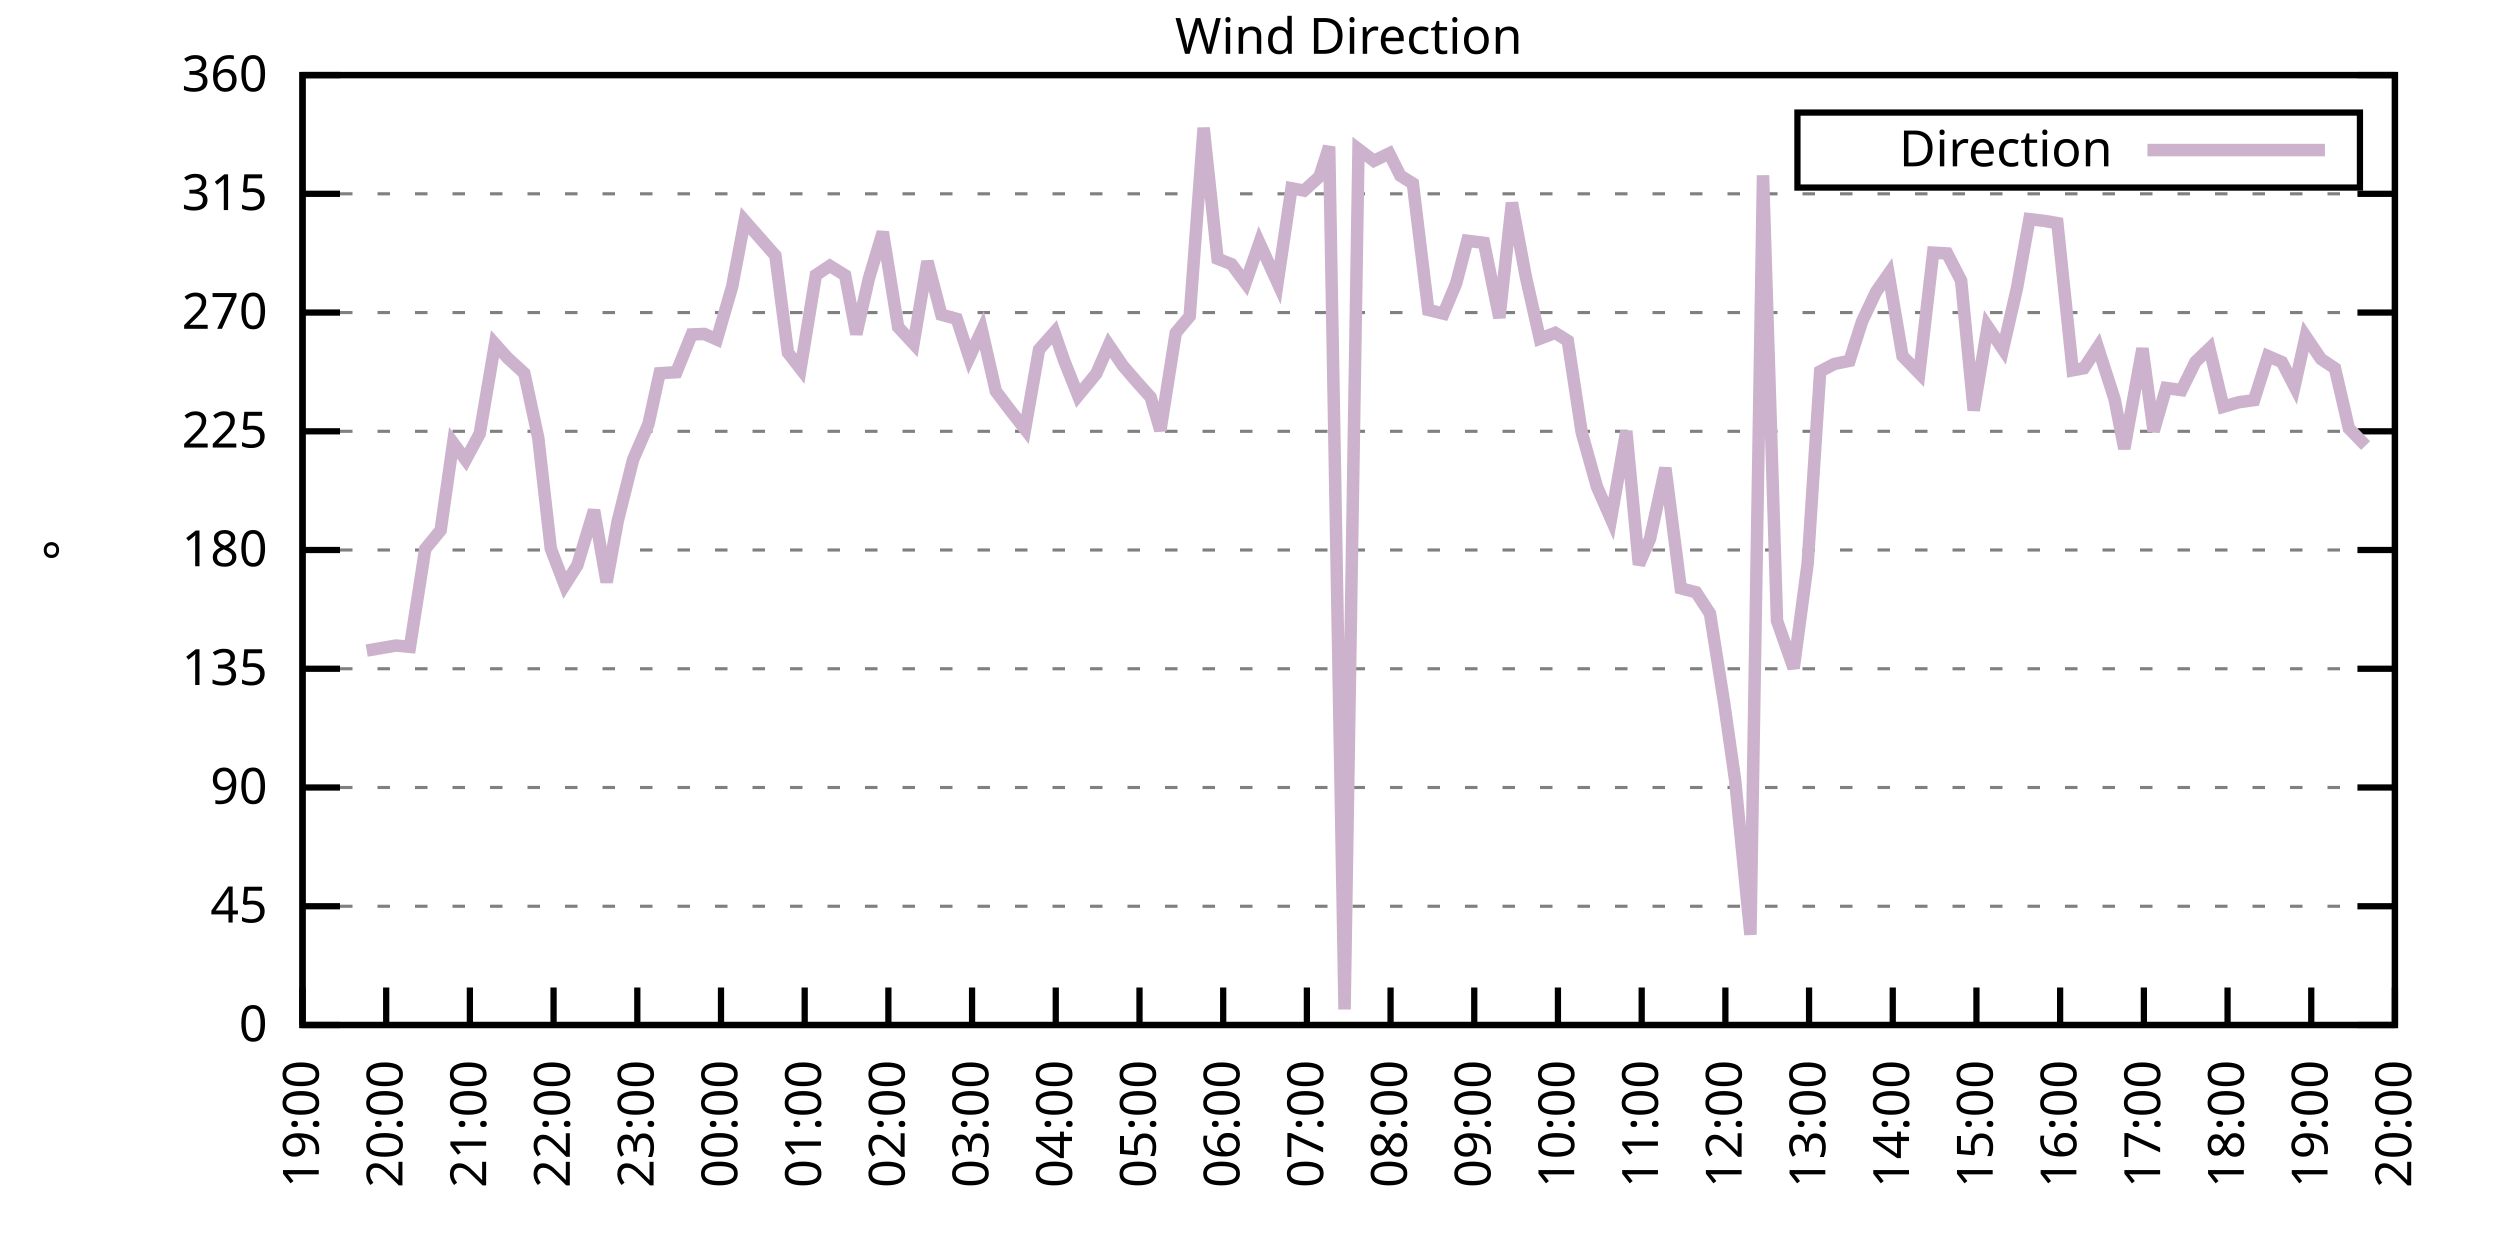
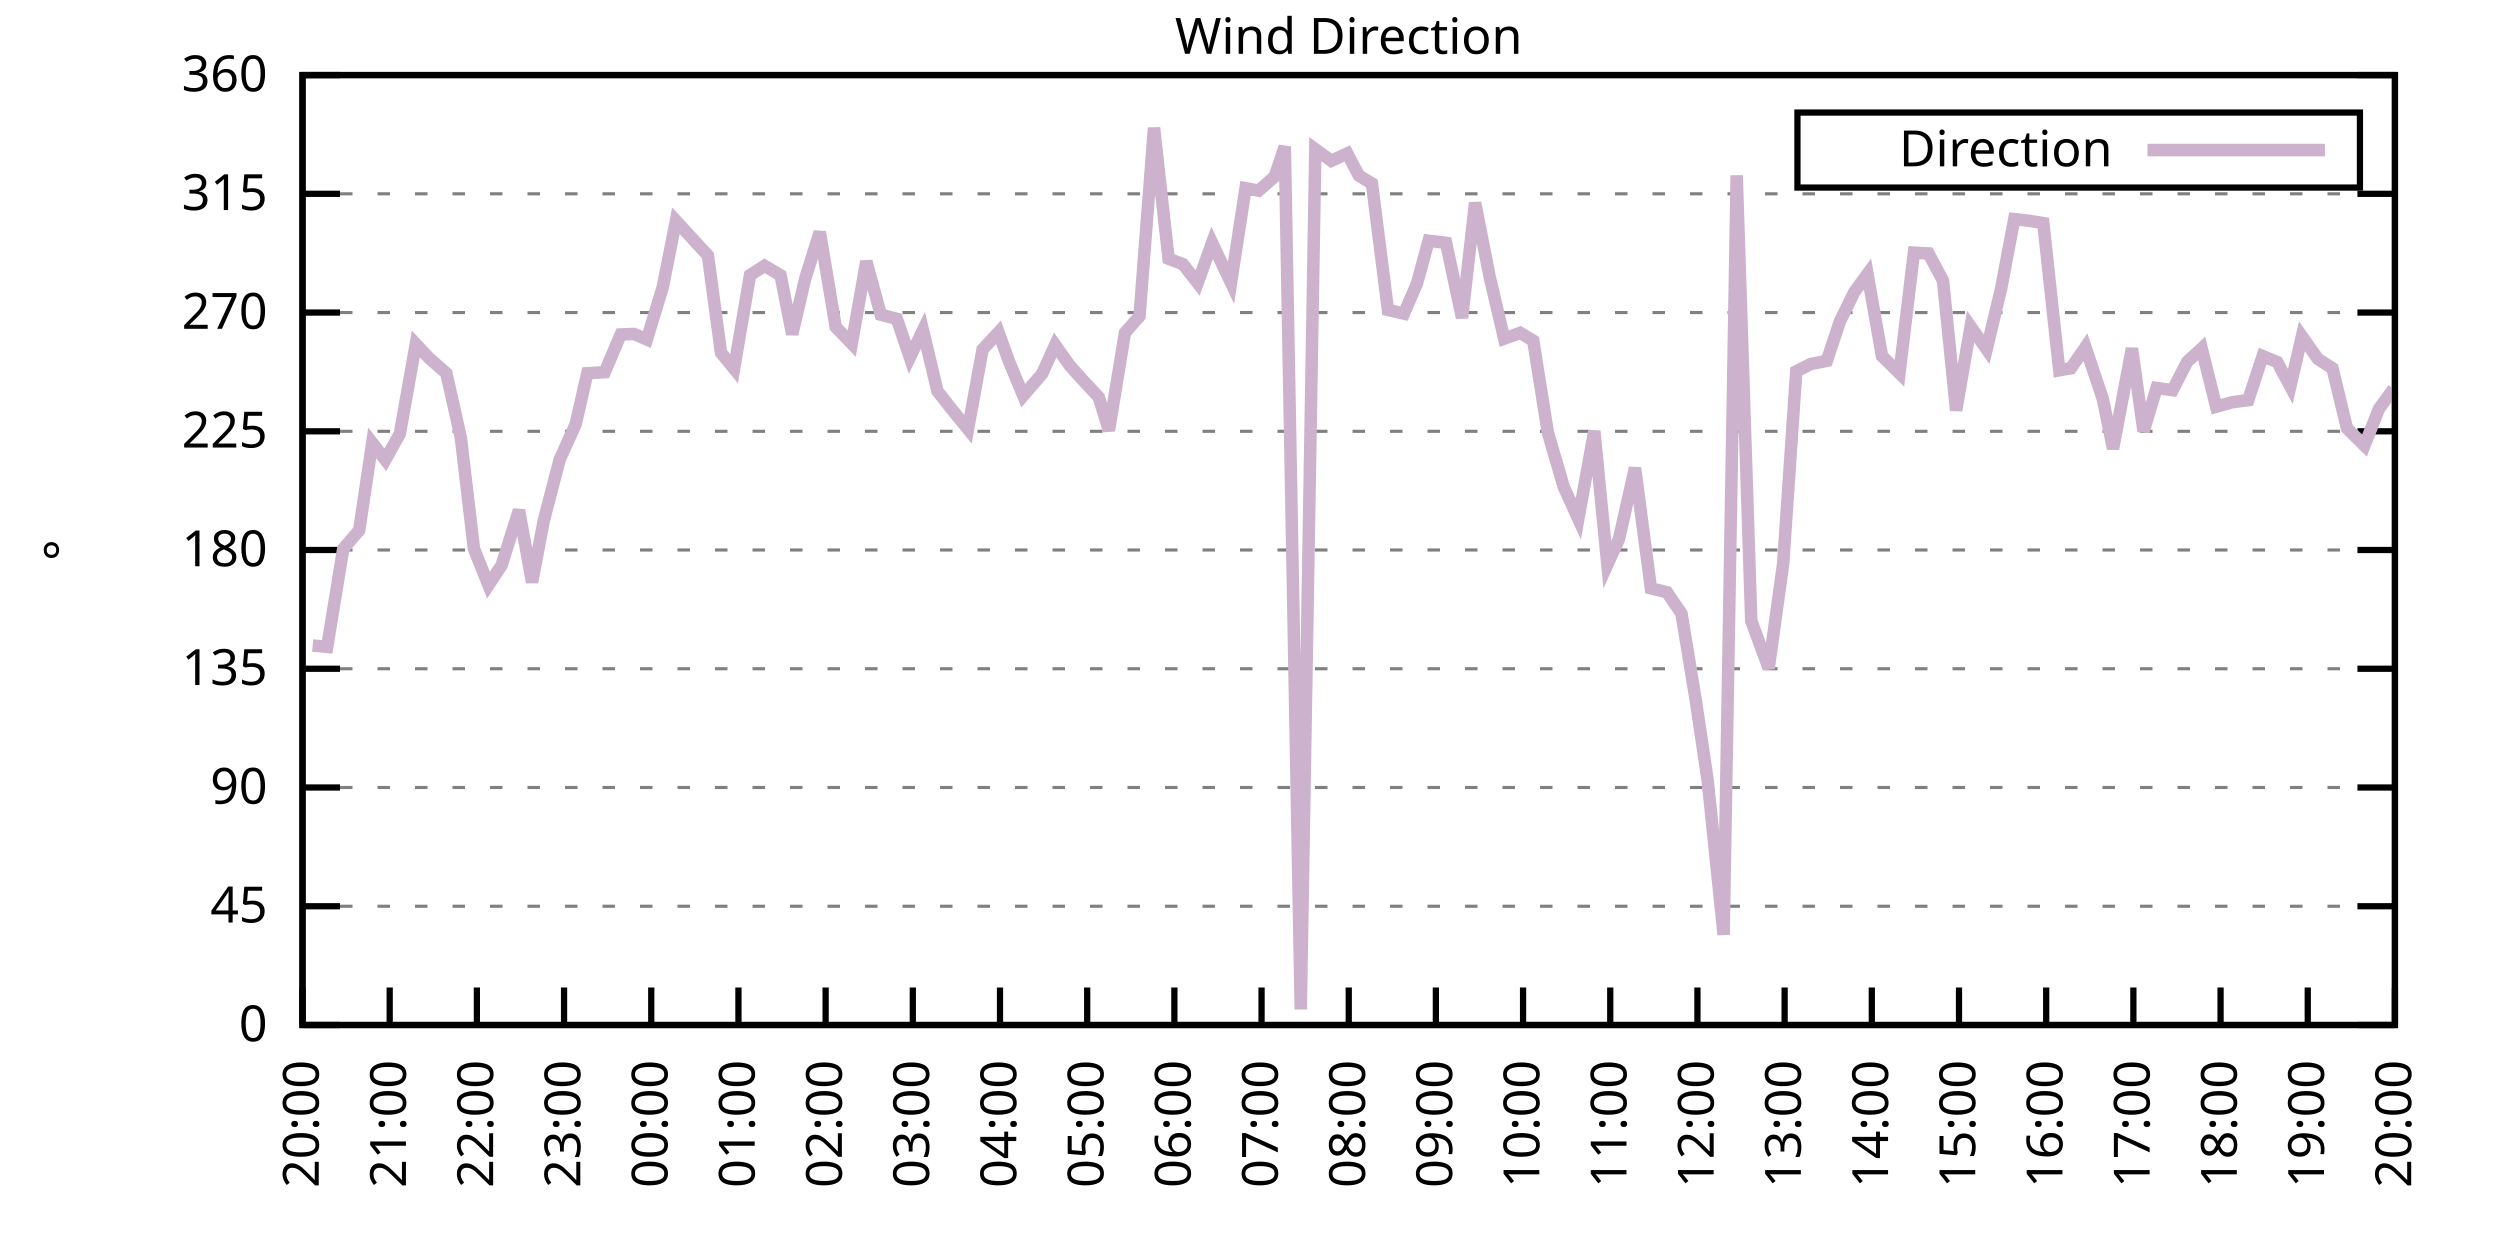
<svg xmlns="http://www.w3.org/2000/svg" xmlns:xlink="http://www.w3.org/1999/xlink" width="400" height="200" viewBox="0 0 400 200">
  <g id="gnuplot_canvas">
    <rect x="0" y="0" width="400" height="200" fill="none" />
    <defs>
      <circle id="gpDot" r="0.5" stroke-width="0.5" stroke="currentColor" />
      <path id="gpPt0" stroke-width="0.333" stroke="currentColor" d="M-1,0 h2 M0,-1 v2" />
      <path id="gpPt1" stroke-width="0.333" stroke="currentColor" d="M-1,-1 L1,1 M1,-1 L-1,1" />
      <path id="gpPt2" stroke-width="0.333" stroke="currentColor" d="M-1,0 L1,0 M0,-1 L0,1 M-1,-1 L1,1 M-1,1 L1,-1" />
      <rect id="gpPt3" stroke-width="0.333" stroke="currentColor" x="-1" y="-1" width="2" height="2" />
      <rect id="gpPt4" stroke-width="0.333" stroke="currentColor" fill="currentColor" x="-1" y="-1" width="2" height="2" />
      <circle id="gpPt5" stroke-width="0.333" stroke="currentColor" cx="0" cy="0" r="1" />
      <use xlink:href="#gpPt5" id="gpPt6" fill="currentColor" stroke="none" />
      <path id="gpPt7" stroke-width="0.333" stroke="currentColor" d="M0,-1.33 L-1.33,0.67 L1.33,0.67 z" />
      <use xlink:href="#gpPt7" id="gpPt8" fill="currentColor" stroke="none" />
      <use xlink:href="#gpPt7" id="gpPt9" stroke="currentColor" transform="rotate(180)" />
      <use xlink:href="#gpPt9" id="gpPt10" fill="currentColor" stroke="none" />
      <use xlink:href="#gpPt3" id="gpPt11" stroke="currentColor" transform="rotate(45)" />
      <use xlink:href="#gpPt11" id="gpPt12" fill="currentColor" stroke="none" />
      <path id="gpPt13" stroke-width="0.333" stroke="currentColor" d="M0,1.330 L1.265,0.411 L0.782,-1.067 L-0.782,-1.076 L-1.265,0.411 z" />
      <use xlink:href="#gpPt13" id="gpPt14" fill="currentColor" stroke="none" />
      <filter id="textbox" filterUnits="objectBoundingBox" x="0" y="0" height="1" width="1">
        <feFlood flood-color="white" flood-opacity="1" result="bgnd" />
        <feComposite in="SourceGraphic" in2="bgnd" operator="atop" />
      </filter>
      <filter id="greybox" filterUnits="objectBoundingBox" x="0" y="0" height="1" width="1">
        <feFlood flood-color="lightgrey" flood-opacity="1" result="grey" />
        <feComposite in="SourceGraphic" in2="grey" operator="atop" />
      </filter>
    </defs>
    <g fill="none" color="white" stroke="currentColor" stroke-width="1.00" stroke-linecap="butt" stroke-linejoin="miter">
</g>
    <g fill="none" color="black" stroke="currentColor" stroke-width="1.00" stroke-linecap="butt" stroke-linejoin="miter">
      <g stroke="none" shape-rendering="crispEdges">
        <polygon fill="rgb(255, 255, 255)" points="48.40,164.00 383.18,164.00 383.18,12.02 48.40,12.02 " />
      </g>
    </g>
    <g fill="none" color="black" stroke="currentColor" stroke-width="1.00" stroke-linecap="butt" stroke-linejoin="miter">
</g>
    <g fill="none" color="black" stroke="black" stroke-width="0.50" stroke-linecap="butt" stroke-linejoin="miter">
</g>
    <g fill="none" color="gray" stroke="currentColor" stroke-width="0.50" stroke-linecap="butt" stroke-linejoin="miter">
      <path stroke="gray" stroke-dasharray="2,4" class="gridline" d="M48.40,164.00 L383.19,164.00  " />
    </g>
    <g fill="none" color="gray" stroke="gray" stroke-width="1.00" stroke-linecap="butt" stroke-linejoin="miter">
</g>
    <g fill="none" color="black" stroke="currentColor" stroke-width="1.00" stroke-linecap="butt" stroke-linejoin="miter">
      <path stroke="black" d="M48.40,164.00 L54.40,164.00 M383.19,164.00 L377.19,164.00  " />
      <g transform="translate(42.80,166.60)" stroke="none" fill="black" font-family="Sans" font-size="8.00" text-anchor="end">
        <text>
          <tspan font-family="Sans"> 0</tspan>
        </text>
      </g>
    </g>
    <g fill="none" color="black" stroke="currentColor" stroke-width="1.00" stroke-linecap="butt" stroke-linejoin="miter">
</g>
    <g fill="none" color="black" stroke="black" stroke-width="0.50" stroke-linecap="butt" stroke-linejoin="miter">
</g>
    <g fill="none" color="gray" stroke="currentColor" stroke-width="0.50" stroke-linecap="butt" stroke-linejoin="miter">
      <path stroke="gray" stroke-dasharray="2,4" class="gridline" d="M48.40,145.00 L383.19,145.00  " />
    </g>
    <g fill="none" color="gray" stroke="gray" stroke-width="1.00" stroke-linecap="butt" stroke-linejoin="miter">
</g>
    <g fill="none" color="black" stroke="currentColor" stroke-width="1.00" stroke-linecap="butt" stroke-linejoin="miter">
      <path stroke="black" d="M48.40,145.00 L54.40,145.00 M383.19,145.00 L377.19,145.00  " />
      <g transform="translate(42.80,147.60)" stroke="none" fill="black" font-family="Sans" font-size="8.00" text-anchor="end">
        <text>
          <tspan font-family="Sans"> 45</tspan>
        </text>
      </g>
    </g>
    <g fill="none" color="black" stroke="currentColor" stroke-width="1.00" stroke-linecap="butt" stroke-linejoin="miter">
</g>
    <g fill="none" color="black" stroke="black" stroke-width="0.50" stroke-linecap="butt" stroke-linejoin="miter">
</g>
    <g fill="none" color="gray" stroke="currentColor" stroke-width="0.50" stroke-linecap="butt" stroke-linejoin="miter">
      <path stroke="gray" stroke-dasharray="2,4" class="gridline" d="M48.40,126.00 L383.19,126.00  " />
    </g>
    <g fill="none" color="gray" stroke="gray" stroke-width="1.00" stroke-linecap="butt" stroke-linejoin="miter">
</g>
    <g fill="none" color="black" stroke="currentColor" stroke-width="1.00" stroke-linecap="butt" stroke-linejoin="miter">
      <path stroke="black" d="M48.40,126.00 L54.40,126.00 M383.19,126.00 L377.19,126.00  " />
      <g transform="translate(42.80,128.60)" stroke="none" fill="black" font-family="Sans" font-size="8.00" text-anchor="end">
        <text>
          <tspan font-family="Sans"> 90</tspan>
        </text>
      </g>
    </g>
    <g fill="none" color="black" stroke="currentColor" stroke-width="1.00" stroke-linecap="butt" stroke-linejoin="miter">
</g>
    <g fill="none" color="black" stroke="black" stroke-width="0.50" stroke-linecap="butt" stroke-linejoin="miter">
</g>
    <g fill="none" color="gray" stroke="currentColor" stroke-width="0.50" stroke-linecap="butt" stroke-linejoin="miter">
      <path stroke="gray" stroke-dasharray="2,4" class="gridline" d="M48.40,107.00 L383.19,107.00  " />
    </g>
    <g fill="none" color="gray" stroke="gray" stroke-width="1.00" stroke-linecap="butt" stroke-linejoin="miter">
</g>
    <g fill="none" color="black" stroke="currentColor" stroke-width="1.00" stroke-linecap="butt" stroke-linejoin="miter">
      <path stroke="black" d="M48.40,107.00 L54.40,107.00 M383.19,107.00 L377.19,107.00  " />
      <g transform="translate(42.80,109.60)" stroke="none" fill="black" font-family="Sans" font-size="8.00" text-anchor="end">
        <text>
          <tspan font-family="Sans"> 135</tspan>
        </text>
      </g>
    </g>
    <g fill="none" color="black" stroke="currentColor" stroke-width="1.00" stroke-linecap="butt" stroke-linejoin="miter">
</g>
    <g fill="none" color="black" stroke="black" stroke-width="0.50" stroke-linecap="butt" stroke-linejoin="miter">
</g>
    <g fill="none" color="gray" stroke="currentColor" stroke-width="0.50" stroke-linecap="butt" stroke-linejoin="miter">
      <path stroke="gray" stroke-dasharray="2,4" class="gridline" d="M48.40,88.00 L383.19,88.00  " />
    </g>
    <g fill="none" color="gray" stroke="gray" stroke-width="1.00" stroke-linecap="butt" stroke-linejoin="miter">
</g>
    <g fill="none" color="black" stroke="currentColor" stroke-width="1.00" stroke-linecap="butt" stroke-linejoin="miter">
      <path stroke="black" d="M48.40,88.00 L54.40,88.00 M383.19,88.00 L377.19,88.00  " />
      <g transform="translate(42.80,90.60)" stroke="none" fill="black" font-family="Sans" font-size="8.00" text-anchor="end">
        <text>
          <tspan font-family="Sans"> 180</tspan>
        </text>
      </g>
    </g>
    <g fill="none" color="black" stroke="currentColor" stroke-width="1.00" stroke-linecap="butt" stroke-linejoin="miter">
</g>
    <g fill="none" color="black" stroke="black" stroke-width="0.50" stroke-linecap="butt" stroke-linejoin="miter">
</g>
    <g fill="none" color="gray" stroke="currentColor" stroke-width="0.50" stroke-linecap="butt" stroke-linejoin="miter">
      <path stroke="gray" stroke-dasharray="2,4" class="gridline" d="M48.40,69.01 L383.19,69.01  " />
    </g>
    <g fill="none" color="gray" stroke="gray" stroke-width="1.00" stroke-linecap="butt" stroke-linejoin="miter">
</g>
    <g fill="none" color="black" stroke="currentColor" stroke-width="1.00" stroke-linecap="butt" stroke-linejoin="miter">
      <path stroke="black" d="M48.40,69.01 L54.40,69.01 M383.19,69.01 L377.19,69.01  " />
      <g transform="translate(42.80,71.61)" stroke="none" fill="black" font-family="Sans" font-size="8.00" text-anchor="end">
        <text>
          <tspan font-family="Sans"> 225</tspan>
        </text>
      </g>
    </g>
    <g fill="none" color="black" stroke="currentColor" stroke-width="1.00" stroke-linecap="butt" stroke-linejoin="miter">
</g>
    <g fill="none" color="black" stroke="black" stroke-width="0.50" stroke-linecap="butt" stroke-linejoin="miter">
</g>
    <g fill="none" color="gray" stroke="currentColor" stroke-width="0.50" stroke-linecap="butt" stroke-linejoin="miter">
      <path stroke="gray" stroke-dasharray="2,4" class="gridline" d="M48.40,50.01 L383.19,50.01  " />
    </g>
    <g fill="none" color="gray" stroke="gray" stroke-width="1.00" stroke-linecap="butt" stroke-linejoin="miter">
</g>
    <g fill="none" color="black" stroke="currentColor" stroke-width="1.00" stroke-linecap="butt" stroke-linejoin="miter">
      <path stroke="black" d="M48.40,50.01 L54.40,50.01 M383.19,50.01 L377.19,50.01  " />
      <g transform="translate(42.80,52.61)" stroke="none" fill="black" font-family="Sans" font-size="8.00" text-anchor="end">
        <text>
          <tspan font-family="Sans"> 270</tspan>
        </text>
      </g>
    </g>
    <g fill="none" color="black" stroke="currentColor" stroke-width="1.00" stroke-linecap="butt" stroke-linejoin="miter">
</g>
    <g fill="none" color="black" stroke="black" stroke-width="0.50" stroke-linecap="butt" stroke-linejoin="miter">
</g>
    <g fill="none" color="gray" stroke="currentColor" stroke-width="0.50" stroke-linecap="butt" stroke-linejoin="miter">
      <path stroke="gray" stroke-dasharray="2,4" class="gridline" d="M48.40,31.01 L383.19,31.01  " />
    </g>
    <g fill="none" color="gray" stroke="gray" stroke-width="1.00" stroke-linecap="butt" stroke-linejoin="miter">
</g>
    <g fill="none" color="black" stroke="currentColor" stroke-width="1.00" stroke-linecap="butt" stroke-linejoin="miter">
      <path stroke="black" d="M48.40,31.01 L54.40,31.01 M383.19,31.01 L377.19,31.01  " />
      <g transform="translate(42.80,33.61)" stroke="none" fill="black" font-family="Sans" font-size="8.00" text-anchor="end">
        <text>
          <tspan font-family="Sans"> 315</tspan>
        </text>
      </g>
    </g>
    <g fill="none" color="black" stroke="currentColor" stroke-width="1.00" stroke-linecap="butt" stroke-linejoin="miter">
</g>
    <g fill="none" color="black" stroke="black" stroke-width="0.50" stroke-linecap="butt" stroke-linejoin="miter">
</g>
    <g fill="none" color="gray" stroke="currentColor" stroke-width="0.50" stroke-linecap="butt" stroke-linejoin="miter">
      <path stroke="gray" stroke-dasharray="2,4" class="gridline" d="M48.40,12.01 L383.19,12.01  " />
    </g>
    <g fill="none" color="gray" stroke="gray" stroke-width="1.00" stroke-linecap="butt" stroke-linejoin="miter">
</g>
    <g fill="none" color="black" stroke="currentColor" stroke-width="1.00" stroke-linecap="butt" stroke-linejoin="miter">
      <path stroke="black" d="M48.40,12.01 L54.40,12.01 M383.19,12.01 L377.19,12.01  " />
      <g transform="translate(42.80,14.61)" stroke="none" fill="black" font-family="Sans" font-size="8.00" text-anchor="end">
        <text>
          <tspan font-family="Sans"> 360</tspan>
        </text>
      </g>
    </g>
    <g fill="none" color="black" stroke="currentColor" stroke-width="1.00" stroke-linecap="butt" stroke-linejoin="miter">
      <path stroke="black" d="M48.40,164.00 L48.40,158.00  " />
      <g transform="translate(51.00,169.60) rotate(270.00)" stroke="none" fill="black" font-family="Sans" font-size="8.00" text-anchor="end">
        <text>
-           <tspan font-family="Sans">19:00</tspan>
-         </text>
-       </g>
-     </g>
-     <g fill="none" color="black" stroke="currentColor" stroke-width="1.00" stroke-linecap="butt" stroke-linejoin="miter">
-       <path stroke="black" d="M61.79,164.00 L61.79,158.00  " />
-       <g transform="translate(64.39,169.60) rotate(270.00)" stroke="none" fill="black" font-family="Sans" font-size="8.00" text-anchor="end">
-         <text>
          <tspan font-family="Sans">20:00</tspan>
        </text>
      </g>
    </g>
    <g fill="none" color="black" stroke="currentColor" stroke-width="1.00" stroke-linecap="butt" stroke-linejoin="miter">
-       <path stroke="black" d="M75.18,164.00 L75.18,158.00  " />
-       <g transform="translate(77.78,169.60) rotate(270.00)" stroke="none" fill="black" font-family="Sans" font-size="8.00" text-anchor="end">
+       <path stroke="black" d="M62.35,164.00 L62.35,158.00  " />
+       <g transform="translate(64.95,169.60) rotate(270.00)" stroke="none" fill="black" font-family="Sans" font-size="8.00" text-anchor="end">
        <text>
          <tspan font-family="Sans">21:00</tspan>
        </text>
      </g>
    </g>
    <g fill="none" color="black" stroke="currentColor" stroke-width="1.00" stroke-linecap="butt" stroke-linejoin="miter">
-       <path stroke="black" d="M88.57,164.00 L88.57,158.00  " />
-       <g transform="translate(91.17,169.60) rotate(270.00)" stroke="none" fill="black" font-family="Sans" font-size="8.00" text-anchor="end">
+       <path stroke="black" d="M76.30,164.00 L76.30,158.00  " />
+       <g transform="translate(78.90,169.60) rotate(270.00)" stroke="none" fill="black" font-family="Sans" font-size="8.00" text-anchor="end">
        <text>
          <tspan font-family="Sans">22:00</tspan>
        </text>
      </g>
    </g>
    <g fill="none" color="black" stroke="currentColor" stroke-width="1.00" stroke-linecap="butt" stroke-linejoin="miter">
-       <path stroke="black" d="M101.97,164.00 L101.97,158.00  " />
-       <g transform="translate(104.57,169.60) rotate(270.00)" stroke="none" fill="black" font-family="Sans" font-size="8.00" text-anchor="end">
+       <path stroke="black" d="M90.25,164.00 L90.25,158.00  " />
+       <g transform="translate(92.85,169.60) rotate(270.00)" stroke="none" fill="black" font-family="Sans" font-size="8.00" text-anchor="end">
        <text>
          <tspan font-family="Sans">23:00</tspan>
        </text>
      </g>
    </g>
    <g fill="none" color="black" stroke="currentColor" stroke-width="1.00" stroke-linecap="butt" stroke-linejoin="miter">
-       <path stroke="black" d="M115.36,164.00 L115.36,158.00  " />
-       <g transform="translate(117.96,169.60) rotate(270.00)" stroke="none" fill="black" font-family="Sans" font-size="8.00" text-anchor="end">
+       <path stroke="black" d="M104.20,164.00 L104.20,158.00  " />
+       <g transform="translate(106.80,169.60) rotate(270.00)" stroke="none" fill="black" font-family="Sans" font-size="8.00" text-anchor="end">
        <text>
          <tspan font-family="Sans">00:00</tspan>
        </text>
      </g>
    </g>
    <g fill="none" color="black" stroke="currentColor" stroke-width="1.00" stroke-linecap="butt" stroke-linejoin="miter">
-       <path stroke="black" d="M128.75,164.00 L128.75,158.00  " />
-       <g transform="translate(131.35,169.60) rotate(270.00)" stroke="none" fill="black" font-family="Sans" font-size="8.00" text-anchor="end">
+       <path stroke="black" d="M118.15,164.00 L118.15,158.00  " />
+       <g transform="translate(120.75,169.60) rotate(270.00)" stroke="none" fill="black" font-family="Sans" font-size="8.00" text-anchor="end">
        <text>
          <tspan font-family="Sans">01:00</tspan>
        </text>
      </g>
    </g>
    <g fill="none" color="black" stroke="currentColor" stroke-width="1.00" stroke-linecap="butt" stroke-linejoin="miter">
-       <path stroke="black" d="M142.14,164.00 L142.14,158.00  " />
-       <g transform="translate(144.74,169.60) rotate(270.00)" stroke="none" fill="black" font-family="Sans" font-size="8.00" text-anchor="end">
+       <path stroke="black" d="M132.10,164.00 L132.10,158.00  " />
+       <g transform="translate(134.70,169.60) rotate(270.00)" stroke="none" fill="black" font-family="Sans" font-size="8.00" text-anchor="end">
        <text>
          <tspan font-family="Sans">02:00</tspan>
        </text>
      </g>
    </g>
    <g fill="none" color="black" stroke="currentColor" stroke-width="1.00" stroke-linecap="butt" stroke-linejoin="miter">
-       <path stroke="black" d="M155.53,164.00 L155.53,158.00  " />
-       <g transform="translate(158.13,169.60) rotate(270.00)" stroke="none" fill="black" font-family="Sans" font-size="8.00" text-anchor="end">
+       <path stroke="black" d="M146.05,164.00 L146.05,158.00  " />
+       <g transform="translate(148.65,169.60) rotate(270.00)" stroke="none" fill="black" font-family="Sans" font-size="8.00" text-anchor="end">
        <text>
          <tspan font-family="Sans">03:00</tspan>
        </text>
      </g>
    </g>
    <g fill="none" color="black" stroke="currentColor" stroke-width="1.00" stroke-linecap="butt" stroke-linejoin="miter">
-       <path stroke="black" d="M168.92,164.00 L168.92,158.00  " />
-       <g transform="translate(171.52,169.60) rotate(270.00)" stroke="none" fill="black" font-family="Sans" font-size="8.00" text-anchor="end">
+       <path stroke="black" d="M160.00,164.00 L160.00,158.00  " />
+       <g transform="translate(162.60,169.60) rotate(270.00)" stroke="none" fill="black" font-family="Sans" font-size="8.00" text-anchor="end">
        <text>
          <tspan font-family="Sans">04:00</tspan>
        </text>
      </g>
    </g>
    <g fill="none" color="black" stroke="currentColor" stroke-width="1.00" stroke-linecap="butt" stroke-linejoin="miter">
-       <path stroke="black" d="M182.32,164.00 L182.32,158.00  " />
-       <g transform="translate(184.92,169.60) rotate(270.00)" stroke="none" fill="black" font-family="Sans" font-size="8.00" text-anchor="end">
+       <path stroke="black" d="M173.95,164.00 L173.95,158.00  " />
+       <g transform="translate(176.55,169.60) rotate(270.00)" stroke="none" fill="black" font-family="Sans" font-size="8.00" text-anchor="end">
        <text>
          <tspan font-family="Sans">05:00</tspan>
        </text>
      </g>
    </g>
    <g fill="none" color="black" stroke="currentColor" stroke-width="1.00" stroke-linecap="butt" stroke-linejoin="miter">
-       <path stroke="black" d="M195.71,164.00 L195.71,158.00  " />
-       <g transform="translate(198.31,169.60) rotate(270.00)" stroke="none" fill="black" font-family="Sans" font-size="8.00" text-anchor="end">
+       <path stroke="black" d="M187.90,164.00 L187.90,158.00  " />
+       <g transform="translate(190.50,169.60) rotate(270.00)" stroke="none" fill="black" font-family="Sans" font-size="8.00" text-anchor="end">
        <text>
          <tspan font-family="Sans">06:00</tspan>
        </text>
      </g>
    </g>
    <g fill="none" color="black" stroke="currentColor" stroke-width="1.00" stroke-linecap="butt" stroke-linejoin="miter">
-       <path stroke="black" d="M209.10,164.00 L209.10,158.00  " />
-       <g transform="translate(211.70,169.60) rotate(270.00)" stroke="none" fill="black" font-family="Sans" font-size="8.00" text-anchor="end">
+       <path stroke="black" d="M201.85,164.00 L201.85,158.00  " />
+       <g transform="translate(204.45,169.60) rotate(270.00)" stroke="none" fill="black" font-family="Sans" font-size="8.00" text-anchor="end">
        <text>
          <tspan font-family="Sans">07:00</tspan>
        </text>
      </g>
    </g>
    <g fill="none" color="black" stroke="currentColor" stroke-width="1.00" stroke-linecap="butt" stroke-linejoin="miter">
-       <path stroke="black" d="M222.49,164.00 L222.49,158.00  " />
-       <g transform="translate(225.09,169.60) rotate(270.00)" stroke="none" fill="black" font-family="Sans" font-size="8.00" text-anchor="end">
+       <path stroke="black" d="M215.80,164.00 L215.80,158.00  " />
+       <g transform="translate(218.40,169.60) rotate(270.00)" stroke="none" fill="black" font-family="Sans" font-size="8.00" text-anchor="end">
        <text>
          <tspan font-family="Sans">08:00</tspan>
        </text>
      </g>
    </g>
    <g fill="none" color="black" stroke="currentColor" stroke-width="1.00" stroke-linecap="butt" stroke-linejoin="miter">
-       <path stroke="black" d="M235.88,164.00 L235.88,158.00  " />
-       <g transform="translate(238.48,169.60) rotate(270.00)" stroke="none" fill="black" font-family="Sans" font-size="8.00" text-anchor="end">
+       <path stroke="black" d="M229.74,164.00 L229.74,158.00  " />
+       <g transform="translate(232.34,169.60) rotate(270.00)" stroke="none" fill="black" font-family="Sans" font-size="8.00" text-anchor="end">
        <text>
          <tspan font-family="Sans">09:00</tspan>
        </text>
      </g>
    </g>
    <g fill="none" color="black" stroke="currentColor" stroke-width="1.00" stroke-linecap="butt" stroke-linejoin="miter">
-       <path stroke="black" d="M249.27,164.00 L249.27,158.00  " />
-       <g transform="translate(251.87,169.60) rotate(270.00)" stroke="none" fill="black" font-family="Sans" font-size="8.00" text-anchor="end">
+       <path stroke="black" d="M243.69,164.00 L243.69,158.00  " />
+       <g transform="translate(246.29,169.60) rotate(270.00)" stroke="none" fill="black" font-family="Sans" font-size="8.00" text-anchor="end">
        <text>
          <tspan font-family="Sans">10:00</tspan>
        </text>
      </g>
    </g>
    <g fill="none" color="black" stroke="currentColor" stroke-width="1.00" stroke-linecap="butt" stroke-linejoin="miter">
-       <path stroke="black" d="M262.67,164.00 L262.67,158.00  " />
-       <g transform="translate(265.27,169.60) rotate(270.00)" stroke="none" fill="black" font-family="Sans" font-size="8.00" text-anchor="end">
+       <path stroke="black" d="M257.64,164.00 L257.64,158.00  " />
+       <g transform="translate(260.24,169.60) rotate(270.00)" stroke="none" fill="black" font-family="Sans" font-size="8.00" text-anchor="end">
        <text>
          <tspan font-family="Sans">11:00</tspan>
        </text>
      </g>
    </g>
    <g fill="none" color="black" stroke="currentColor" stroke-width="1.00" stroke-linecap="butt" stroke-linejoin="miter">
-       <path stroke="black" d="M276.06,164.00 L276.06,158.00  " />
-       <g transform="translate(278.66,169.60) rotate(270.00)" stroke="none" fill="black" font-family="Sans" font-size="8.00" text-anchor="end">
+       <path stroke="black" d="M271.59,164.00 L271.59,158.00  " />
+       <g transform="translate(274.19,169.60) rotate(270.00)" stroke="none" fill="black" font-family="Sans" font-size="8.00" text-anchor="end">
        <text>
          <tspan font-family="Sans">12:00</tspan>
        </text>
      </g>
    </g>
    <g fill="none" color="black" stroke="currentColor" stroke-width="1.00" stroke-linecap="butt" stroke-linejoin="miter">
-       <path stroke="black" d="M289.45,164.00 L289.45,158.00  " />
-       <g transform="translate(292.05,169.60) rotate(270.00)" stroke="none" fill="black" font-family="Sans" font-size="8.00" text-anchor="end">
+       <path stroke="black" d="M285.54,164.00 L285.54,158.00  " />
+       <g transform="translate(288.14,169.60) rotate(270.00)" stroke="none" fill="black" font-family="Sans" font-size="8.00" text-anchor="end">
        <text>
          <tspan font-family="Sans">13:00</tspan>
        </text>
      </g>
    </g>
    <g fill="none" color="black" stroke="currentColor" stroke-width="1.00" stroke-linecap="butt" stroke-linejoin="miter">
-       <path stroke="black" d="M302.84,164.00 L302.84,158.00  " />
-       <g transform="translate(305.44,169.60) rotate(270.00)" stroke="none" fill="black" font-family="Sans" font-size="8.00" text-anchor="end">
+       <path stroke="black" d="M299.49,164.00 L299.49,158.00  " />
+       <g transform="translate(302.09,169.60) rotate(270.00)" stroke="none" fill="black" font-family="Sans" font-size="8.00" text-anchor="end">
        <text>
          <tspan font-family="Sans">14:00</tspan>
        </text>
      </g>
    </g>
    <g fill="none" color="black" stroke="currentColor" stroke-width="1.00" stroke-linecap="butt" stroke-linejoin="miter">
-       <path stroke="black" d="M316.23,164.00 L316.23,158.00  " />
-       <g transform="translate(318.83,169.60) rotate(270.00)" stroke="none" fill="black" font-family="Sans" font-size="8.00" text-anchor="end">
+       <path stroke="black" d="M313.44,164.00 L313.44,158.00  " />
+       <g transform="translate(316.04,169.60) rotate(270.00)" stroke="none" fill="black" font-family="Sans" font-size="8.00" text-anchor="end">
        <text>
          <tspan font-family="Sans">15:00</tspan>
        </text>
      </g>
    </g>
    <g fill="none" color="black" stroke="currentColor" stroke-width="1.00" stroke-linecap="butt" stroke-linejoin="miter">
-       <path stroke="black" d="M329.62,164.00 L329.62,158.00  " />
-       <g transform="translate(332.22,169.60) rotate(270.00)" stroke="none" fill="black" font-family="Sans" font-size="8.00" text-anchor="end">
+       <path stroke="black" d="M327.39,164.00 L327.39,158.00  " />
+       <g transform="translate(329.99,169.60) rotate(270.00)" stroke="none" fill="black" font-family="Sans" font-size="8.00" text-anchor="end">
        <text>
          <tspan font-family="Sans">16:00</tspan>
        </text>
      </g>
    </g>
    <g fill="none" color="black" stroke="currentColor" stroke-width="1.00" stroke-linecap="butt" stroke-linejoin="miter">
-       <path stroke="black" d="M343.02,164.00 L343.02,158.00  " />
-       <g transform="translate(345.62,169.60) rotate(270.00)" stroke="none" fill="black" font-family="Sans" font-size="8.00" text-anchor="end">
+       <path stroke="black" d="M341.34,164.00 L341.34,158.00  " />
+       <g transform="translate(343.94,169.60) rotate(270.00)" stroke="none" fill="black" font-family="Sans" font-size="8.00" text-anchor="end">
        <text>
          <tspan font-family="Sans">17:00</tspan>
        </text>
      </g>
    </g>
    <g fill="none" color="black" stroke="currentColor" stroke-width="1.00" stroke-linecap="butt" stroke-linejoin="miter">
-       <path stroke="black" d="M356.41,164.00 L356.41,158.00  " />
-       <g transform="translate(359.01,169.60) rotate(270.00)" stroke="none" fill="black" font-family="Sans" font-size="8.00" text-anchor="end">
+       <path stroke="black" d="M355.29,164.00 L355.29,158.00  " />
+       <g transform="translate(357.89,169.60) rotate(270.00)" stroke="none" fill="black" font-family="Sans" font-size="8.00" text-anchor="end">
        <text>
          <tspan font-family="Sans">18:00</tspan>
        </text>
      </g>
    </g>
    <g fill="none" color="black" stroke="currentColor" stroke-width="1.00" stroke-linecap="butt" stroke-linejoin="miter">
-       <path stroke="black" d="M369.80,164.00 L369.80,158.00  " />
-       <g transform="translate(372.40,169.60) rotate(270.00)" stroke="none" fill="black" font-family="Sans" font-size="8.00" text-anchor="end">
+       <path stroke="black" d="M369.24,164.00 L369.24,158.00  " />
+       <g transform="translate(371.84,169.60) rotate(270.00)" stroke="none" fill="black" font-family="Sans" font-size="8.00" text-anchor="end">
        <text>
          <tspan font-family="Sans">19:00</tspan>
        </text>
      </g>
    </g>
    <g fill="none" color="black" stroke="currentColor" stroke-width="1.00" stroke-linecap="butt" stroke-linejoin="miter">
      <path stroke="black" d="M383.19,164.00 L383.19,158.00  " />
      <g transform="translate(385.79,169.60) rotate(270.00)" stroke="none" fill="black" font-family="Sans" font-size="8.00" text-anchor="end">
        <text>
          <tspan font-family="Sans">20:00</tspan>
        </text>
      </g>
    </g>
    <g fill="none" color="black" stroke="currentColor" stroke-width="1.00" stroke-linecap="butt" stroke-linejoin="miter">
</g>
    <g fill="none" color="black" stroke="currentColor" stroke-width="1.00" stroke-linecap="butt" stroke-linejoin="miter">
      <path stroke="black" d="M48.40,12.01 L48.40,164.00 L383.19,164.00 L383.19,12.01 L48.40,12.01 Z  " />
    </g>
    <g fill="none" color="black" stroke="currentColor" stroke-width="1.00" stroke-linecap="butt" stroke-linejoin="miter">
</g>
    <g fill="none" color="black" stroke="currentColor" stroke-width="1.00" stroke-linecap="butt" stroke-linejoin="miter">
      <path stroke="black" d="M287.59,30.01 L287.59,18.01 L377.59,18.01 L377.59,30.01 L287.59,30.01 Z  " />
    </g>
    <g id="Wind_direction_plot_1">
      <g fill="none" color="white" stroke="black" stroke-width="2.00" stroke-linecap="butt" stroke-linejoin="miter">
</g>
      <g fill="none" color="black" stroke="currentColor" stroke-width="2.00" stroke-linecap="butt" stroke-linejoin="miter">
        <g transform="translate(337.99,26.61)" stroke="none" fill="black" font-family="Sans" font-size="8.00" text-anchor="end">
          <text>
            <tspan font-family="Sans">Direction</tspan>
          </text>
        </g>
      </g>
      <g fill="none" color="black" stroke="currentColor" stroke-width="2.00" stroke-linecap="butt" stroke-linejoin="miter">
-         <path stroke="rgb(204, 178, 204)" d="M343.59,24.01 L371.99,24.01 M58.67,104.09 L61.12,103.67 L63.35,103.29 L65.59,103.50 L68.04,87.84 L70.50,84.84   L72.50,70.86 L74.51,73.57 L76.75,69.39 L79.20,55.03 L81.21,57.27 L83.89,59.72 L86.12,70.06 L88.13,87.79   L90.36,93.62 L92.37,90.45 L95.05,81.63 L97.06,93.16 L98.84,83.36 L101.30,73.52 L103.75,67.87 L105.54,59.72   L108.22,59.55 L110.67,53.51 L112.68,53.43 L114.69,54.31 L117.14,45.87 L119.15,35.32 L124.06,40.89 L126.07,56.42   L128.08,59.00 L130.54,44.01 L132.77,42.53 L135.22,44.05 L137.01,53.47 L139.02,44.56 L141.25,37.13 L143.70,52.33   L146.16,54.99 L148.39,41.82 L150.62,50.35 L153.08,51.02 L155.09,57.18 L157.10,52.84 L159.33,62.59 L161.56,65.54   L164.01,68.67 L166.25,55.92 L168.70,53.17 L170.26,57.69 L172.50,63.31 L175.40,59.80 L177.41,55.20 L179.64,58.49   L181.87,61.07 L184.10,63.56 L185.66,68.88 L188.12,53.26 L190.35,50.60 L192.58,20.45 L194.81,41.39 L197.05,42.28   L199.28,45.28 L201.51,38.86 L204.41,45.24 L206.64,30.12 L208.65,30.50 L211.11,28.26 L212.67,23.45 L215.13,161.51   L217.36,23.87 L219.81,25.73 L222.27,24.55 L224.05,28.10 L226.06,29.36 L228.52,49.59 L230.97,50.18 L232.98,45.36   L234.77,38.52 L237.44,38.86 L239.90,50.85 L241.91,32.44 L244.14,44.31 L246.37,54.19 L248.83,53.26 L250.84,54.52   L253.07,69.18 L255.52,77.91 L257.76,83.02 L260.21,68.96 L262.22,90.33 L264.00,86.23 L266.46,74.87 L268.92,94.13   L271.37,94.76 L273.60,98.18 L275.83,112.28 L277.62,124.82 L280.07,149.56 L282.08,28.05 L284.32,99.32 L286.99,106.92   L289.23,90.16 L291.23,59.42 L293.47,58.24 L295.92,57.73 L297.93,51.44 L300.16,46.71 L302.17,43.84 L304.40,56.97   L307.08,59.72 L309.31,40.42 L311.54,40.55 L313.78,44.90 L315.79,65.67 L318.02,52.25 L320.47,55.88 L322.70,46.17   L324.71,35.06 L326.95,35.32 L329.18,35.70 L331.63,59.25 L333.42,58.92 L335.65,55.54 L338.33,63.86 L339.89,71.79   L342.79,55.75 L344.58,69.01 L346.59,62.08 L349.04,62.42 L351.27,57.90 L353.51,55.75 L355.74,65.08 L358.19,64.36   L360.65,64.02 L362.88,56.97 L365.11,57.94 L367.12,61.83 L368.91,53.81 L371.36,57.44 L373.59,58.92 L375.82,68.54   L378.50,71.29  " />
+         <path stroke="rgb(204, 178, 204)" d="M343.59,24.01 L371.99,24.01 M50.03,103.29 L52.35,103.50 L54.91,87.84 L57.47,84.84 L59.56,70.86 L61.65,73.57   L63.98,69.39 L66.53,55.03 L68.63,57.27 L71.42,59.72 L73.74,70.06 L75.83,87.79 L78.16,93.62 L80.25,90.45   L83.04,81.63 L85.13,93.16 L86.99,83.36 L89.55,73.52 L92.11,67.87 L93.97,59.72 L96.76,59.55 L99.32,53.51   L101.41,53.43 L103.50,54.31 L106.06,45.87 L108.15,35.32 L113.27,40.89 L115.36,56.42 L117.45,59.00 L120.01,44.01   L122.33,42.53 L124.89,44.05 L126.75,53.47 L128.84,44.56 L131.17,37.13 L133.72,52.33 L136.28,54.99 L138.61,41.82   L140.93,50.35 L143.49,51.02 L145.58,57.18 L147.67,52.84 L150.00,62.59 L152.32,65.54 L154.88,68.67 L157.21,55.92   L159.76,53.17 L161.39,57.69 L163.72,63.31 L166.74,59.80 L168.83,55.20 L171.16,58.49 L173.48,61.07 L175.81,63.56   L177.43,68.88 L179.99,53.26 L182.32,50.60 L184.64,20.45 L186.97,41.39 L189.29,42.28 L191.62,45.28 L193.94,38.86   L196.96,45.24 L199.29,30.12 L201.38,30.50 L203.94,28.26 L205.57,23.45 L208.12,161.51 L210.45,23.87 L213.01,25.73   L215.56,24.55 L217.42,28.10 L219.51,29.36 L222.07,49.59 L224.63,50.18 L226.72,45.36 L228.58,38.52 L231.37,38.86   L233.93,50.85 L236.02,32.44 L238.35,44.31 L240.67,54.19 L243.23,53.26 L245.32,54.52 L247.65,69.18 L250.20,77.91   L252.53,83.02 L255.09,68.96 L257.18,90.33 L259.04,86.23 L261.60,74.87 L264.15,94.13 L266.71,94.76 L269.04,98.18   L271.36,112.28 L273.22,124.82 L275.78,149.56 L277.87,28.05 L280.20,99.32 L282.99,106.92 L285.31,90.16 L287.40,59.42   L289.73,58.24 L292.29,57.73 L294.38,51.44 L296.70,46.71 L298.80,43.84 L301.12,56.97 L303.91,59.72 L306.23,40.42   L308.56,40.55 L310.88,44.90 L312.98,65.67 L315.30,52.25 L317.86,55.88 L320.18,46.17 L322.28,35.06 L324.60,35.32   L326.93,35.70 L329.48,59.25 L331.34,58.92 L333.67,55.54 L336.46,63.86 L338.09,71.79 L341.11,55.75 L342.97,69.01   L345.06,62.08 L347.62,62.42 L349.94,57.90 L352.27,55.75 L354.59,65.08 L357.15,64.36 L359.71,64.02 L362.03,56.97   L364.36,57.94 L366.45,61.83 L368.31,53.81 L370.87,57.44 L373.19,58.92 L375.52,68.54 L378.31,71.29 L380.63,65.42   L382.96,62.21  " />
      </g>
    </g>
    <g fill="none" color="black" stroke="currentColor" stroke-width="2.00" stroke-linecap="butt" stroke-linejoin="miter">
</g>
    <g fill="none" color="black" stroke="black" stroke-width="1.00" stroke-linecap="butt" stroke-linejoin="miter">
</g>
    <g fill="none" color="black" stroke="currentColor" stroke-width="1.00" stroke-linecap="butt" stroke-linejoin="miter">
      <path stroke="black" d="M48.40,12.01 L48.40,164.00 L383.19,164.00 L383.19,12.01 L48.40,12.01 Z  " />
      <g transform="translate(12.80,88.01) rotate(270.00)" stroke="none" fill="black" font-family="Sans" font-size="8.00" text-anchor="middle">
        <text>
          <tspan font-family="Sans">°</tspan>
        </text>
      </g>
    </g>
    <g fill="none" color="black" stroke="currentColor" stroke-width="1.00" stroke-linecap="butt" stroke-linejoin="miter">
</g>
    <g fill="none" color="black" stroke="currentColor" stroke-width="1.00" stroke-linecap="butt" stroke-linejoin="miter">
      <g transform="translate(215.79,8.61)" stroke="none" fill="black" font-family="Sans" font-size="8.00" text-anchor="middle">
        <text>
          <tspan font-family="Sans">Wind Direction</tspan>
        </text>
      </g>
    </g>
    <g fill="none" color="black" stroke="currentColor" stroke-width="1.00" stroke-linecap="butt" stroke-linejoin="miter">
</g>
  </g>
</svg>
